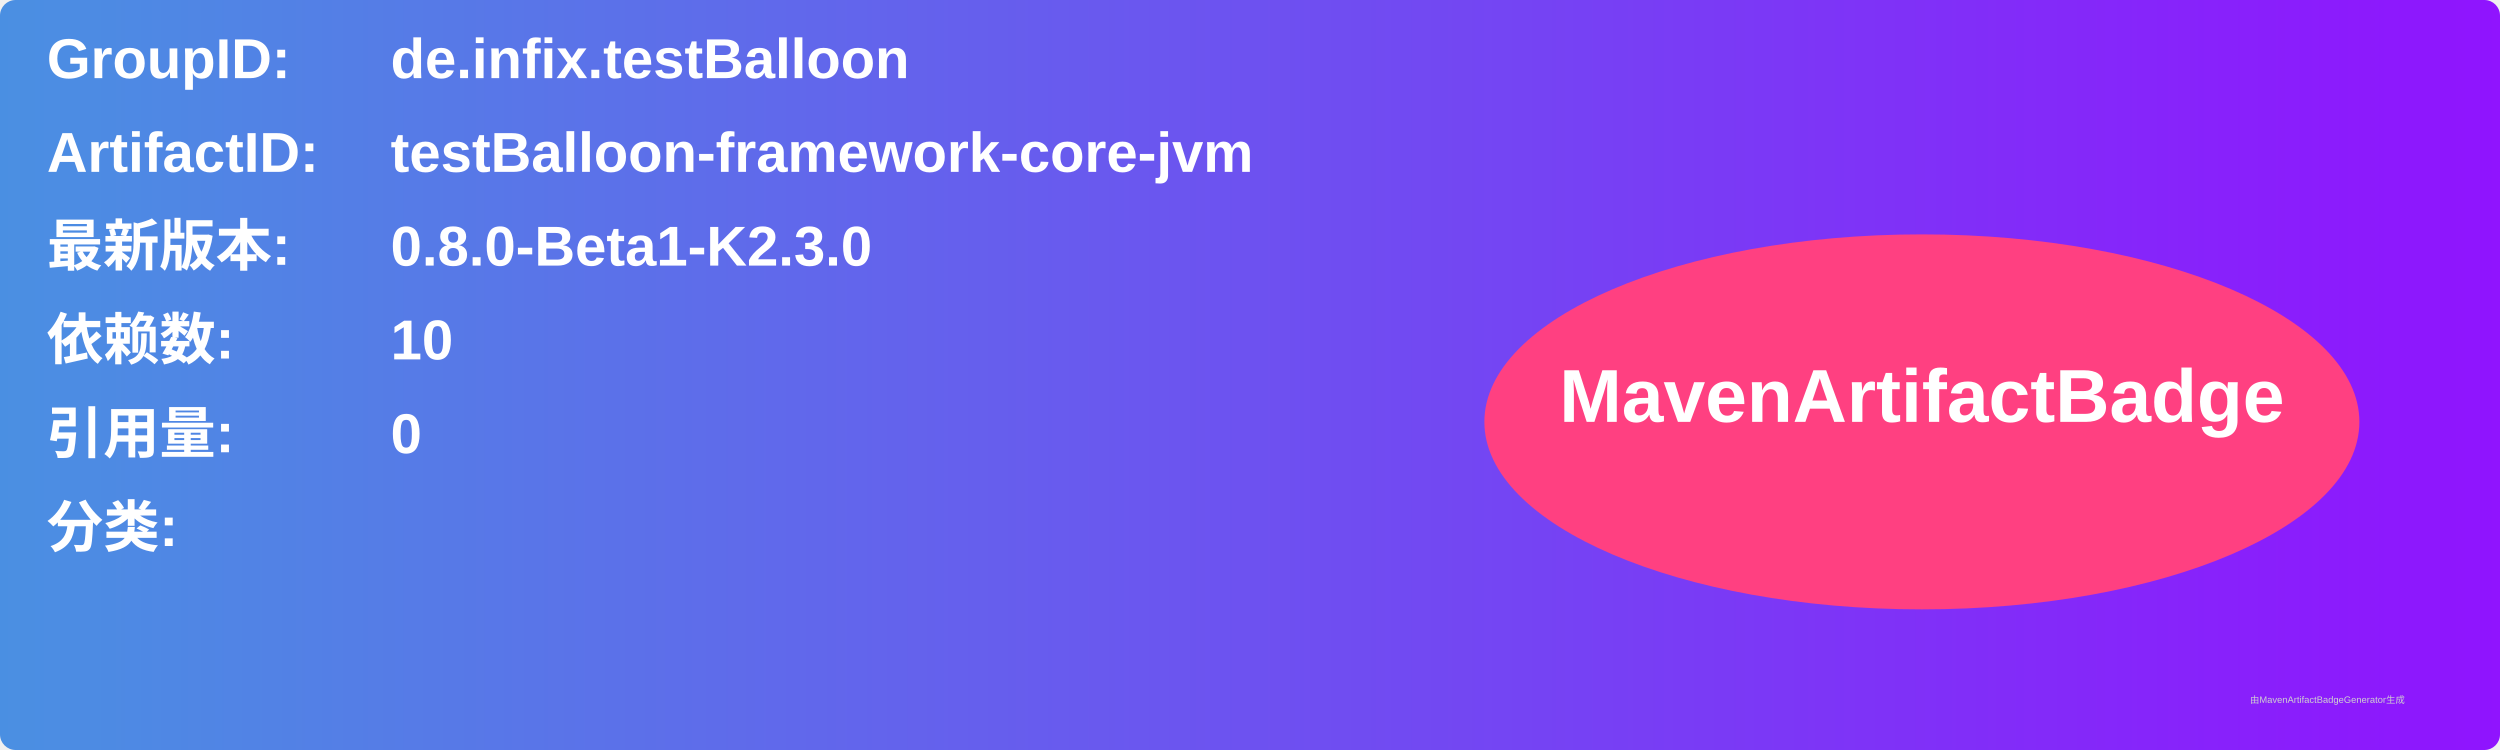
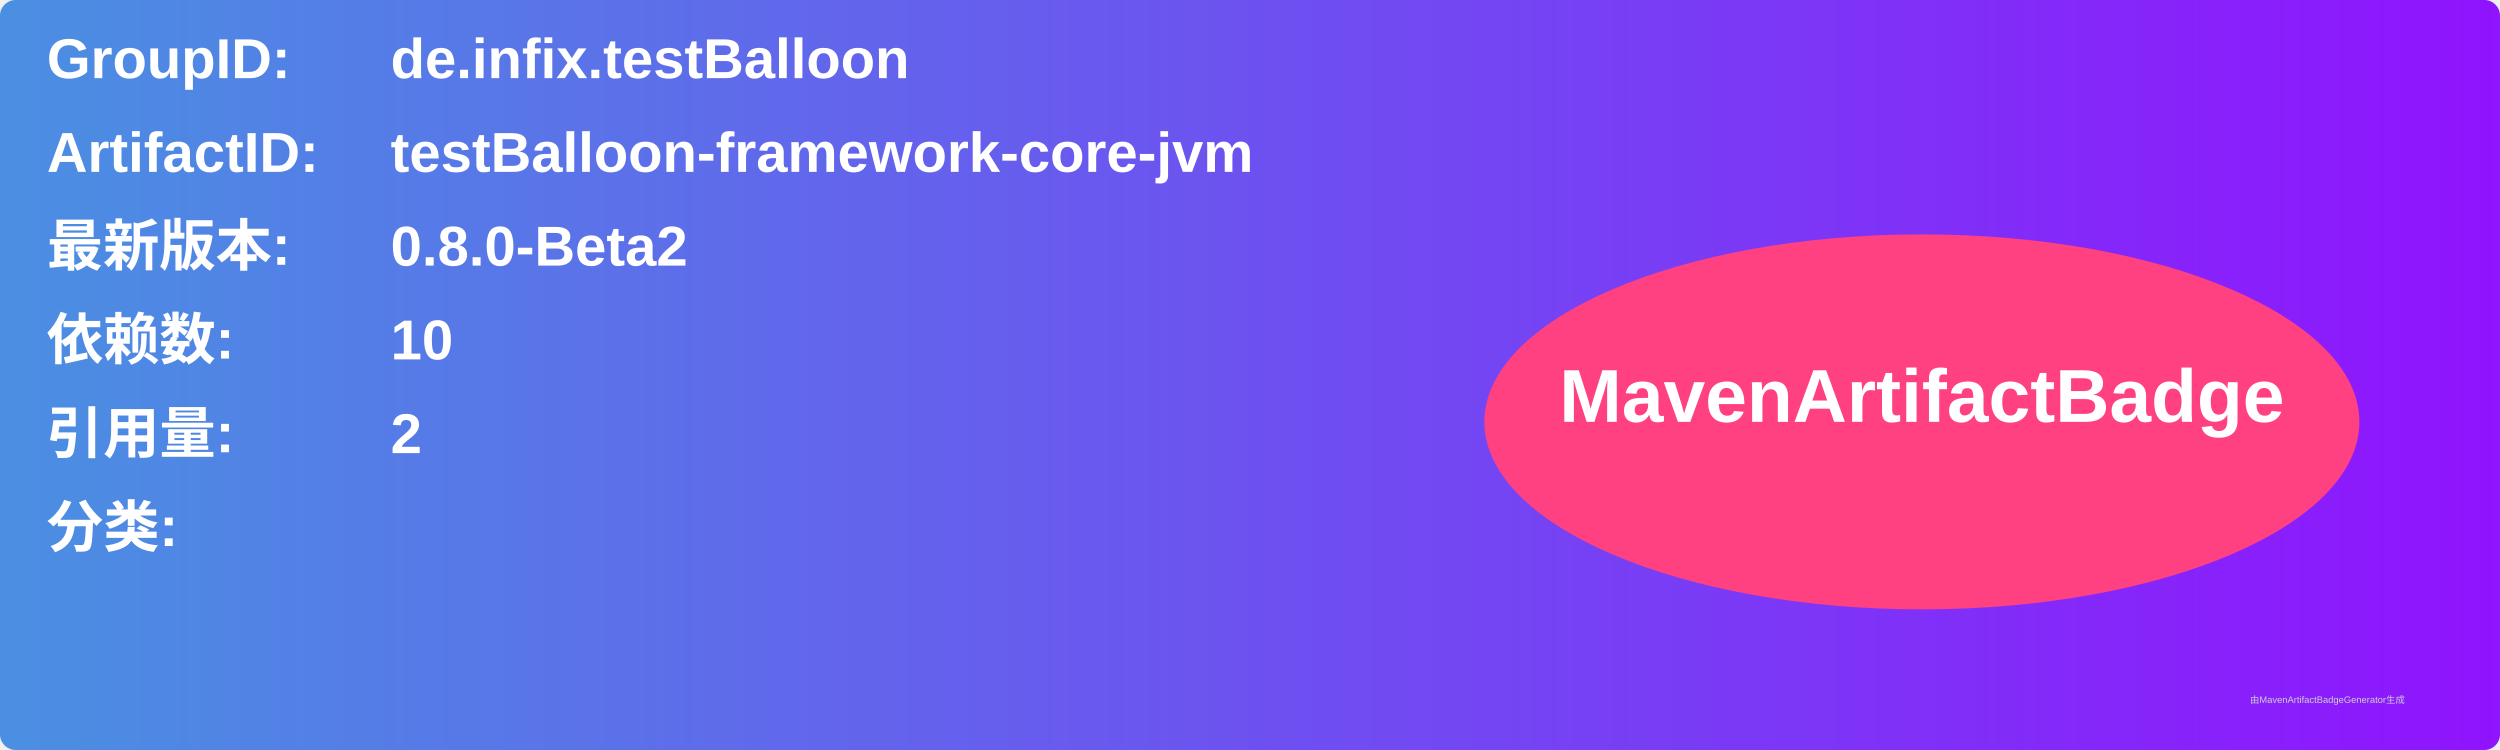
<svg xmlns="http://www.w3.org/2000/svg" width="800" height="240" viewBox="0 0 800 240">
  <linearGradient id="grad" x1="0%" y1="0%" x2="100%" y2="0%">
    <stop offset="0%" stop-color="#4a90e2" />
    <stop offset="100%" stop-color="#9013fe" />
  </linearGradient>
  <rect width="100%" height="100%" rx="5" ry="5" fill="url(#grad)" />
  <g transform="translate(15, 15)">
    <text x="0" y="10" font-family="Arial" font-size="18" fill="white" font-weight="bold" width="260">GroupID:</text>
    <text x="110" y="10" font-family="Arial" font-size="18" fill="white" font-weight="bold" width="460">de.infix.testBalloon</text>
    <text x="0" y="40" font-family="Arial" font-size="18" fill="white" font-weight="bold" width="260">ArtifactID:</text>
    <text x="110" y="40" font-family="Arial" font-size="18" fill="white" font-weight="bold" width="460">testBalloon-framework-core-jvm</text>
    <text x="0" y="70" font-family="Arial" font-size="18" fill="white" font-weight="bold">最新版本:</text>
    <text x="110" y="70" font-family="Arial" font-size="18" fill="white" font-weight="bold">
-       <tspan font-weight="bold">0.8.0-Beta1-K2.3.0</tspan>
+       <tspan font-weight="bold">0.8.0-Beta2</tspan>
    </text>
    <text x="0" y="100" font-family="Arial" font-size="18" fill="white" font-weight="bold">依赖数: </text>
    <text x="110" y="100" font-family="Arial" font-size="18" fill="white">
      <tspan font-weight="bold">10</tspan>
    </text>
    <text x="0" y="130" font-family="Arial" font-size="18" fill="white" font-weight="bold">引用量: </text>
    <text x="110" y="130" font-family="Arial" font-size="18" fill="white">
-       <tspan font-weight="bold">0</tspan>
+       <tspan font-weight="bold">2</tspan>
    </text>
    <text x="0" y="160" font-family="Arial" font-size="18" fill="white" font-weight="bold">分类:</text>
    <text x="10" y="190" font-family="Arial" font-size="10" fill="white">
      <tspan font-weight="bold" />
    </text>
    <ellipse cx="600" cy="120" rx="140" ry="60" fill="#ff4081" />
    <text x="600" y="120" text-anchor="middle" font-family="Arial" font-size="24" fill="white" font-weight="bold">MavenArtifactBadge</text>
  </g>
  <text x="720" y="225" font-family="Arial" font-size="3" fill="#d0d0d0">由MavenArtifactBadgeGenerator生成</text>
</svg>
